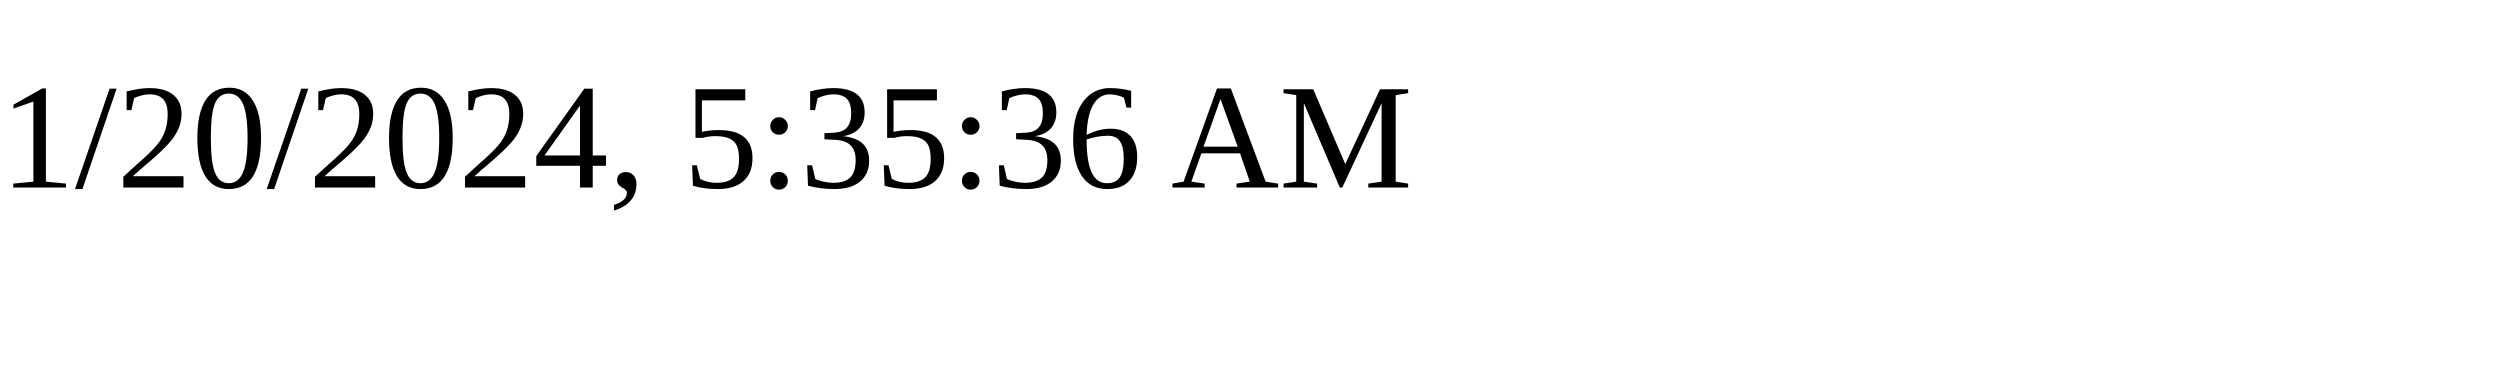
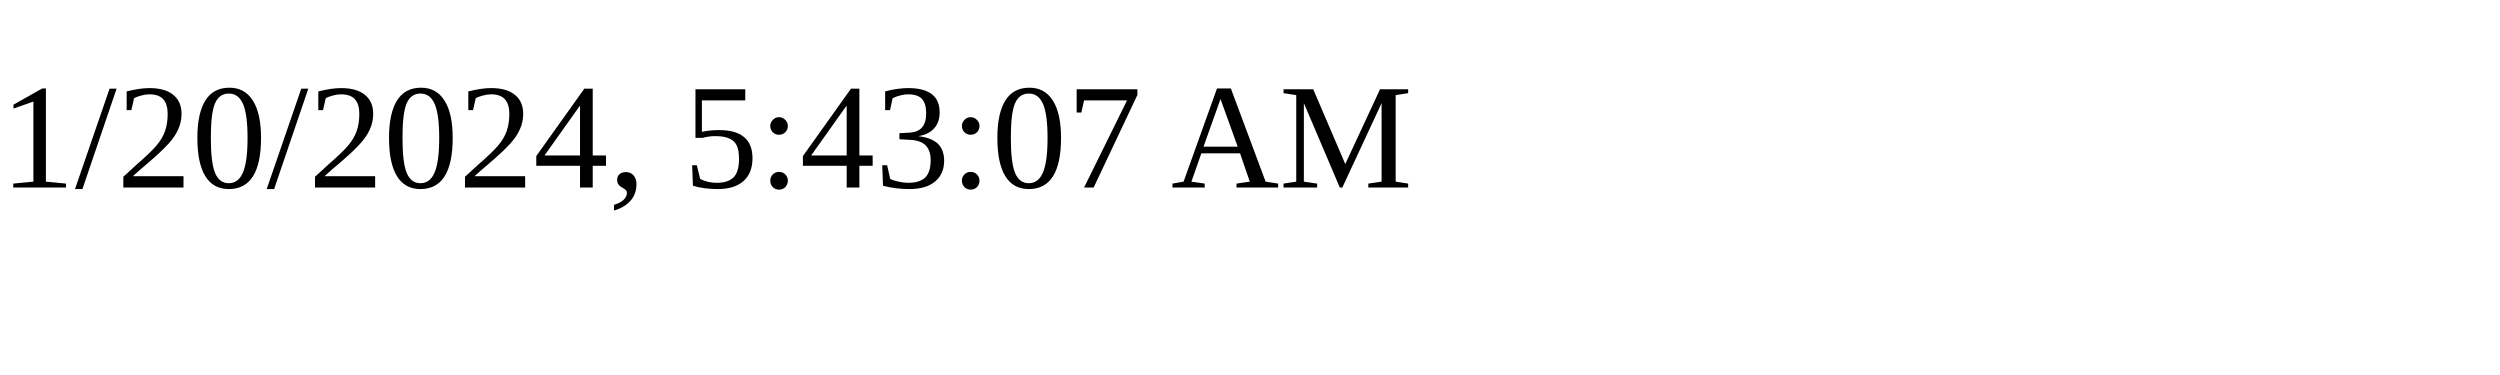
<svg xmlns="http://www.w3.org/2000/svg" height="30" width="200">
-   <text x="0" y="15">1/20/2024, 5:35:36 AM</text>
+   <text x="0" y="15">1/20/2024, 5:43:07 AM</text>
</svg>
